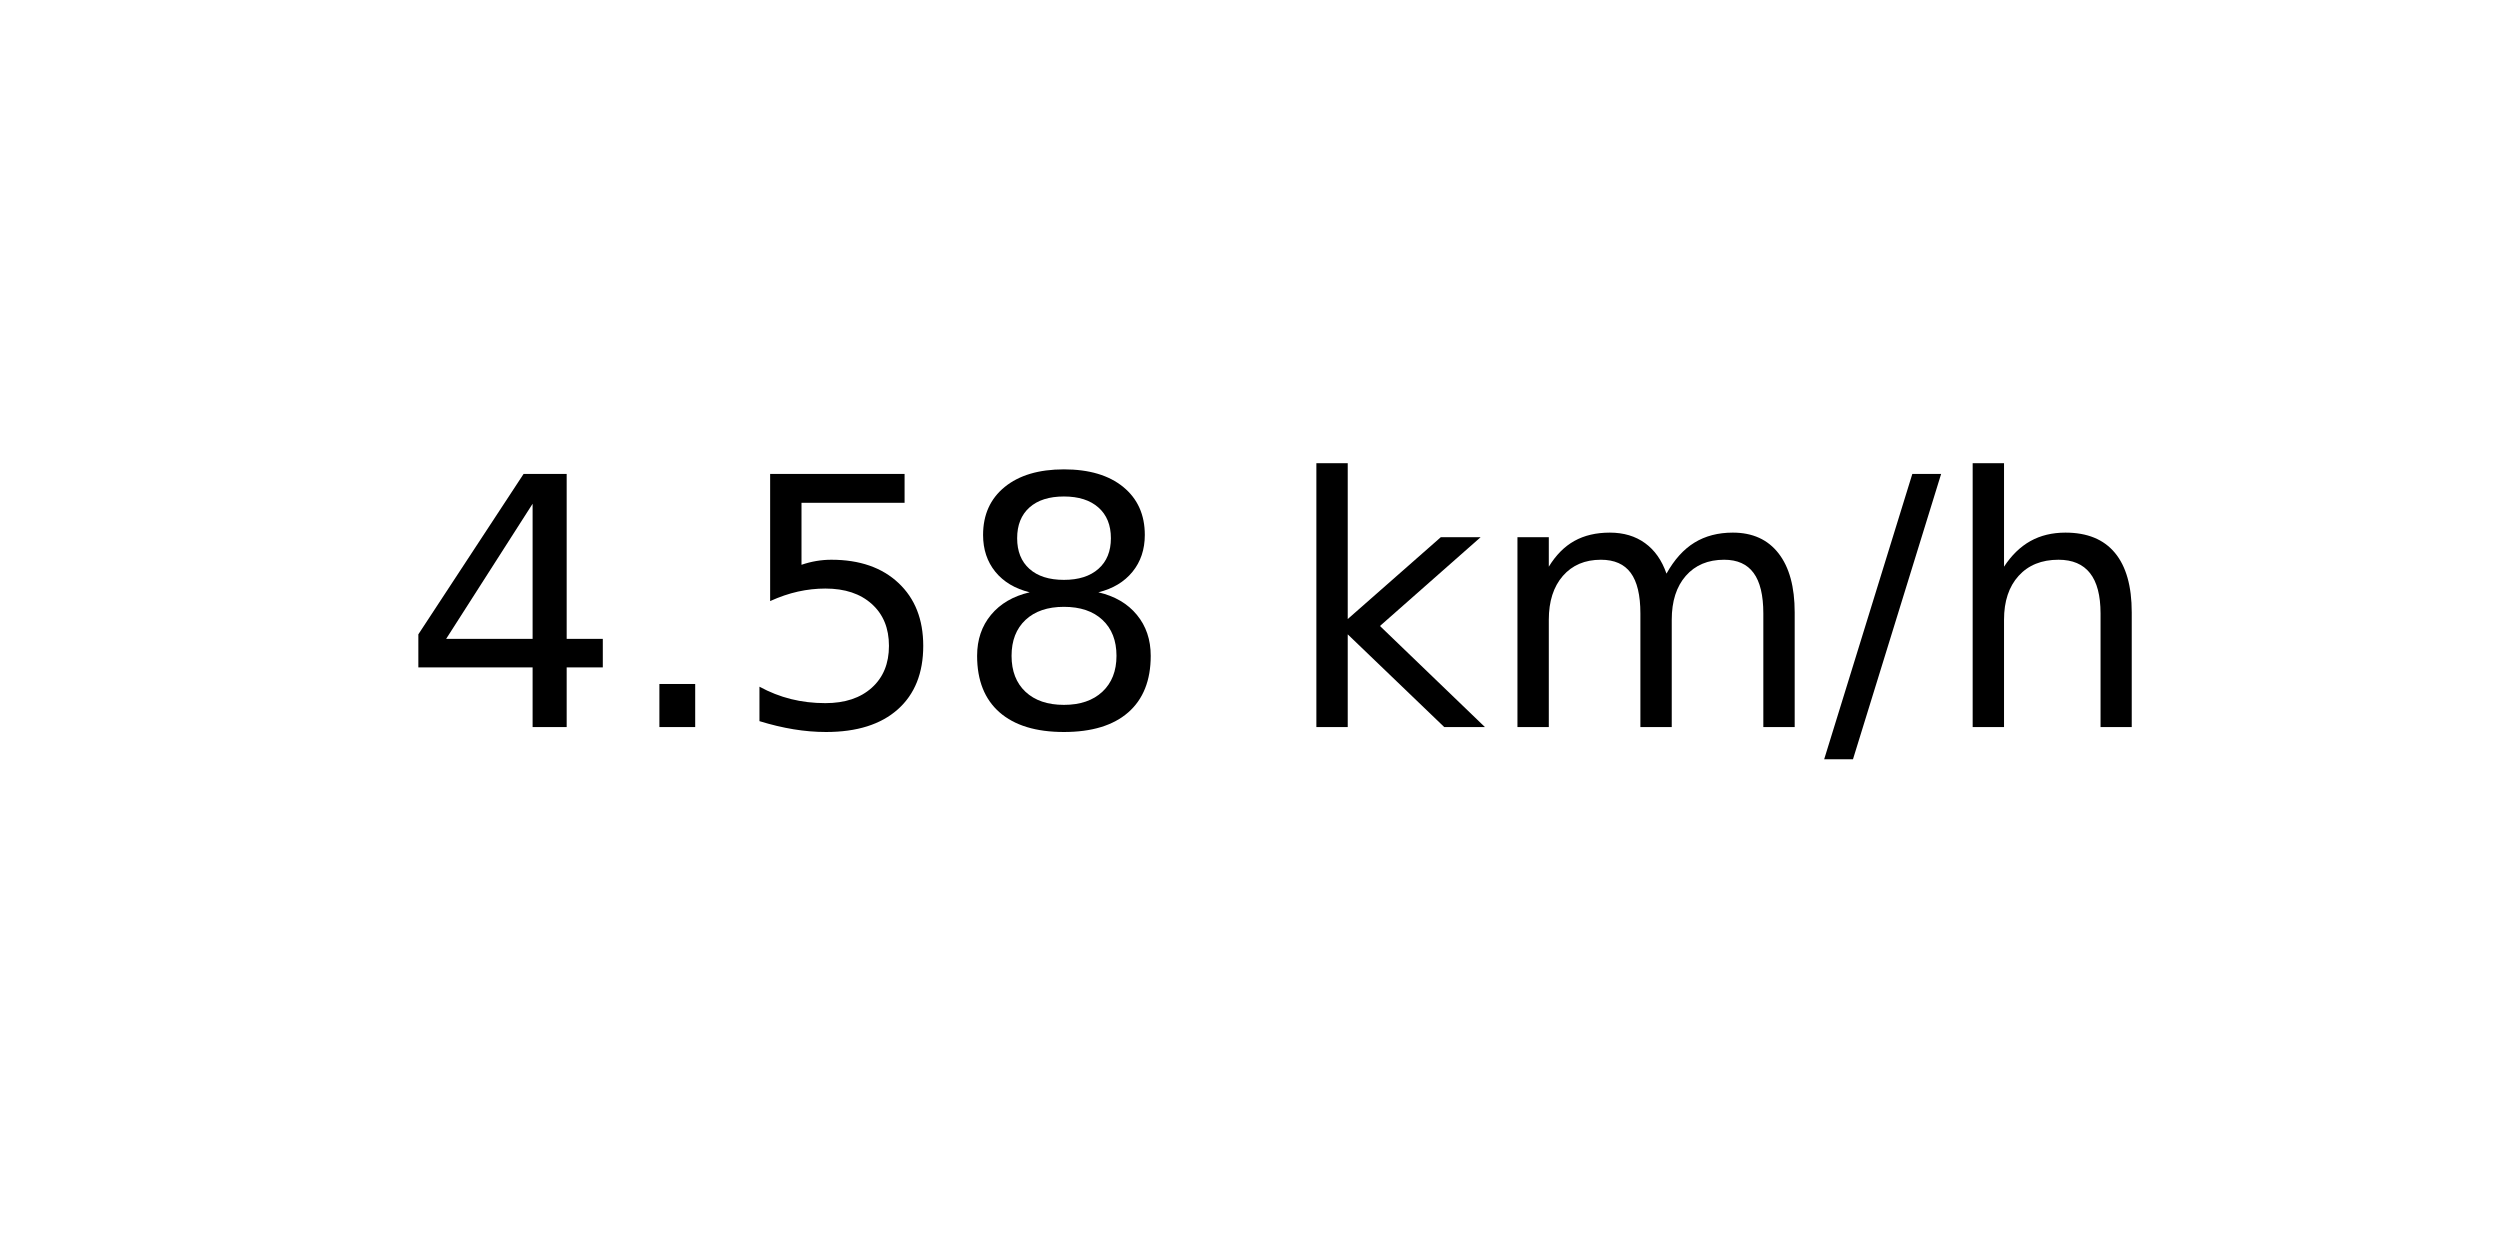
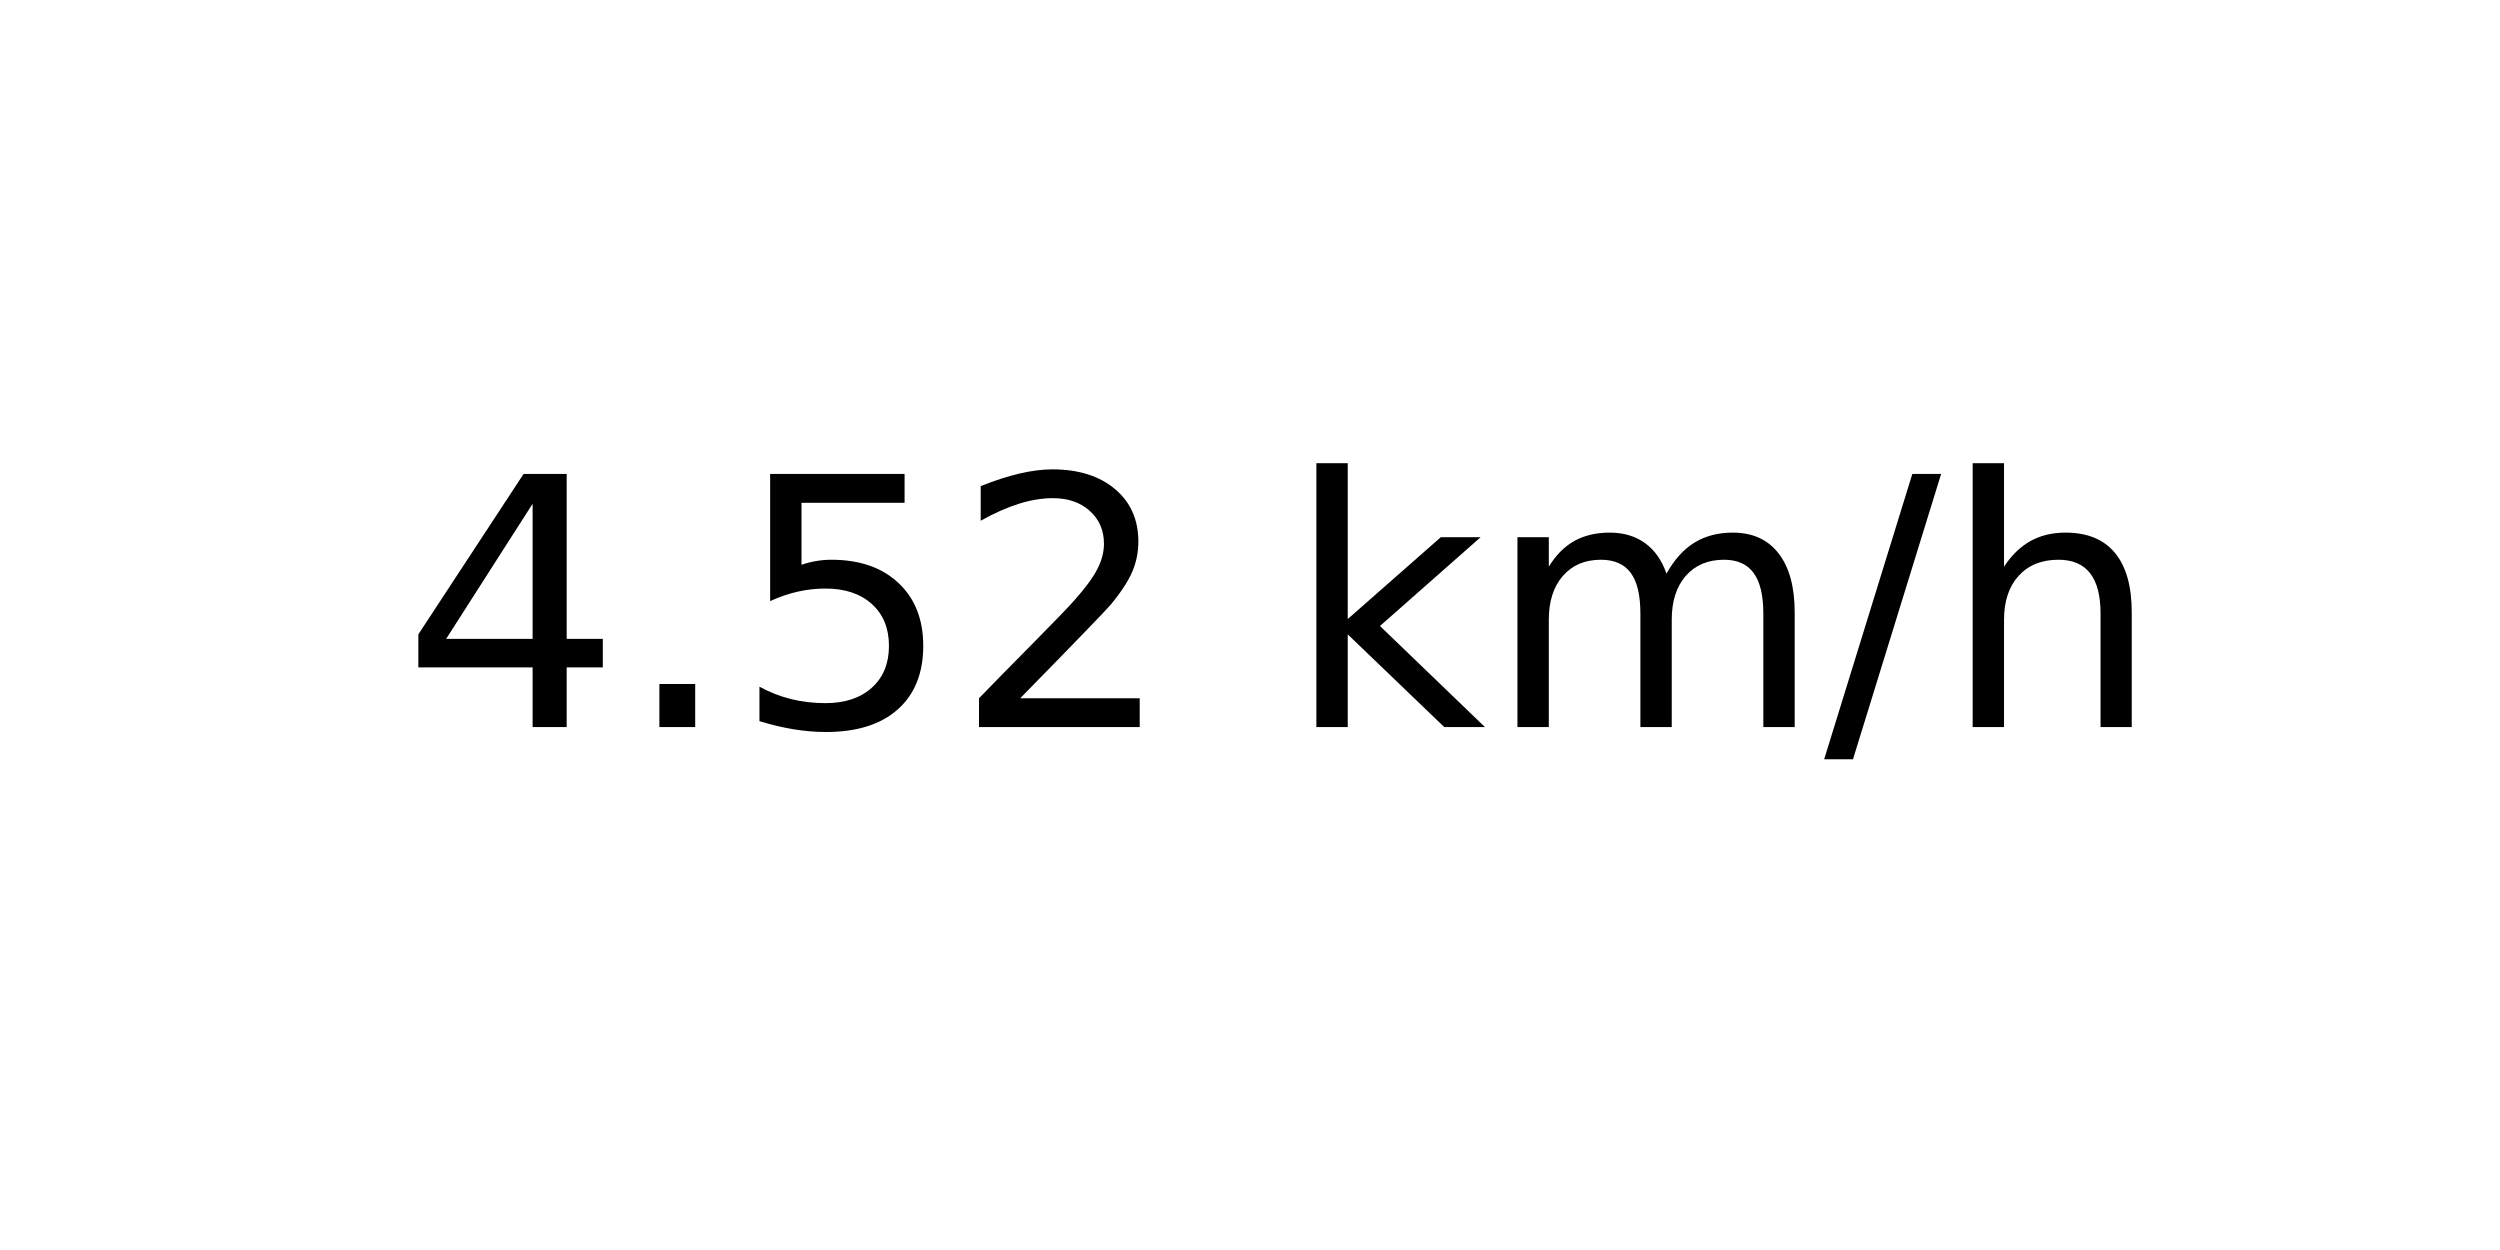
<svg xmlns="http://www.w3.org/2000/svg" xmlns:xlink="http://www.w3.org/1999/xlink" width="72pt" height="36pt" viewBox="0 0 72 36" version="1.1">
  <defs>
    <style type="text/css">*{stroke-linejoin: round; stroke-linecap: butt}</style>
  </defs>
  <g id="figure_1">
    <g id="axes_1">
      <g id="text_1">
        <g transform="translate(11.55937 20.93937) scale(0.1 -0.1)">
          <defs>
            <path id="DejaVuSans-34" d="M 2419 4116  L 825 1625  L 2419 1625  L 2419 4116  z M 2253 4666  L 3047 4666  L 3047 1625  L 3713 1625  L 3713 1100  L 3047 1100  L 3047 0  L 2419 0  L 2419 1100  L 313 1100  L 313 1709  L 2253 4666  z " transform="scale(0.015625)" />
            <path id="DejaVuSans-2e" d="M 684 794  L 1344 794  L 1344 0  L 684 0  L 684 794  z " transform="scale(0.015625)" />
            <path id="DejaVuSans-35" d="M 691 4666  L 3169 4666  L 3169 4134  L 1269 4134  L 1269 2991  Q 1406 3038 1543 3061  Q 1681 3084 1819 3084  Q 2600 3084 3056 2656  Q 3513 2228 3513 1497  Q 3513 744 3044 326  Q 2575 -91 1722 -91  Q 1428 -91 1123 -41  Q 819 9 494 109  L 494 744  Q 775 591 1075 516  Q 1375 441 1709 441  Q 2250 441 2565 725  Q 2881 1009 2881 1497  Q 2881 1984 2565 2268  Q 2250 2553 1709 2553  Q 1456 2553 1204 2497  Q 953 2441 691 2322  L 691 4666  z " transform="scale(0.015625)" />
-             <path id="DejaVuSans-38" d="M 2034 2216  Q 1584 2216 1326 1975  Q 1069 1734 1069 1313  Q 1069 891 1326 650  Q 1584 409 2034 409  Q 2484 409 2743 651  Q 3003 894 3003 1313  Q 3003 1734 2745 1975  Q 2488 2216 2034 2216  z M 1403 2484  Q 997 2584 770 2862  Q 544 3141 544 3541  Q 544 4100 942 4425  Q 1341 4750 2034 4750  Q 2731 4750 3128 4425  Q 3525 4100 3525 3541  Q 3525 3141 3298 2862  Q 3072 2584 2669 2484  Q 3125 2378 3379 2068  Q 3634 1759 3634 1313  Q 3634 634 3220 271  Q 2806 -91 2034 -91  Q 1263 -91 848 271  Q 434 634 434 1313  Q 434 1759 690 2068  Q 947 2378 1403 2484  z M 1172 3481  Q 1172 3119 1398 2916  Q 1625 2713 2034 2713  Q 2441 2713 2670 2916  Q 2900 3119 2900 3481  Q 2900 3844 2670 4047  Q 2441 4250 2034 4250  Q 1625 4250 1398 4047  Q 1172 3844 1172 3481  z " transform="scale(0.015625)" />
+             <path id="DejaVuSans-32" d="M 1228 531  L 3431 531  L 3431 0  L 469 0  L 469 531  Q 828 903 1448 1529  Q 2069 2156 2228 2338  Q 2531 2678 2651 2914  Q 2772 3150 2772 3378  Q 2772 3750 2511 3984  Q 2250 4219 1831 4219  Q 1534 4219 1204 4116  Q 875 4013 500 3803  L 500 4441  Q 881 4594 1212 4672  Q 1544 4750 1819 4750  Q 2544 4750 2975 4387  Q 3406 4025 3406 3419  Q 3406 3131 3298 2873  Q 3191 2616 2906 2266  Q 2828 2175 2409 1742  Q 1991 1309 1228 531  z " transform="scale(0.015625)" />
            <path id="DejaVuSans-20" transform="scale(0.015625)" />
            <path id="DejaVuSans-6b" d="M 581 4863  L 1159 4863  L 1159 1991  L 2875 3500  L 3609 3500  L 1753 1863  L 3688 0  L 2938 0  L 1159 1709  L 1159 0  L 581 0  L 581 4863  z " transform="scale(0.015625)" />
            <path id="DejaVuSans-6d" d="M 3328 2828  Q 3544 3216 3844 3400  Q 4144 3584 4550 3584  Q 5097 3584 5394 3201  Q 5691 2819 5691 2113  L 5691 0  L 5113 0  L 5113 2094  Q 5113 2597 4934 2840  Q 4756 3084 4391 3084  Q 3944 3084 3684 2787  Q 3425 2491 3425 1978  L 3425 0  L 2847 0  L 2847 2094  Q 2847 2600 2669 2842  Q 2491 3084 2119 3084  Q 1678 3084 1418 2786  Q 1159 2488 1159 1978  L 1159 0  L 581 0  L 581 3500  L 1159 3500  L 1159 2956  Q 1356 3278 1631 3431  Q 1906 3584 2284 3584  Q 2666 3584 2933 3390  Q 3200 3197 3328 2828  z " transform="scale(0.015625)" />
            <path id="DejaVuSans-2f" d="M 1625 4666  L 2156 4666  L 531 -594  L 0 -594  L 1625 4666  z " transform="scale(0.015625)" />
            <path id="DejaVuSans-68" d="M 3513 2113  L 3513 0  L 2938 0  L 2938 2094  Q 2938 2591 2744 2837  Q 2550 3084 2163 3084  Q 1697 3084 1428 2787  Q 1159 2491 1159 1978  L 1159 0  L 581 0  L 581 4863  L 1159 4863  L 1159 2956  Q 1366 3272 1645 3428  Q 1925 3584 2291 3584  Q 2894 3584 3203 3211  Q 3513 2838 3513 2113  z " transform="scale(0.015625)" />
          </defs>
          <use xlink:href="#DejaVuSans-34" />
          <use xlink:href="#DejaVuSans-2e" x="63.623" />
          <use xlink:href="#DejaVuSans-35" x="95.41" />
-           <use xlink:href="#DejaVuSans-38" x="159.033" />
+           <use xlink:href="#DejaVuSans-32" x="159.033" />
          <use xlink:href="#DejaVuSans-20" x="222.656" />
          <use xlink:href="#DejaVuSans-6b" x="254.443" />
          <use xlink:href="#DejaVuSans-6d" x="312.354" />
          <use xlink:href="#DejaVuSans-2f" x="409.766" />
          <use xlink:href="#DejaVuSans-68" x="443.457" />
        </g>
      </g>
    </g>
  </g>
</svg>
